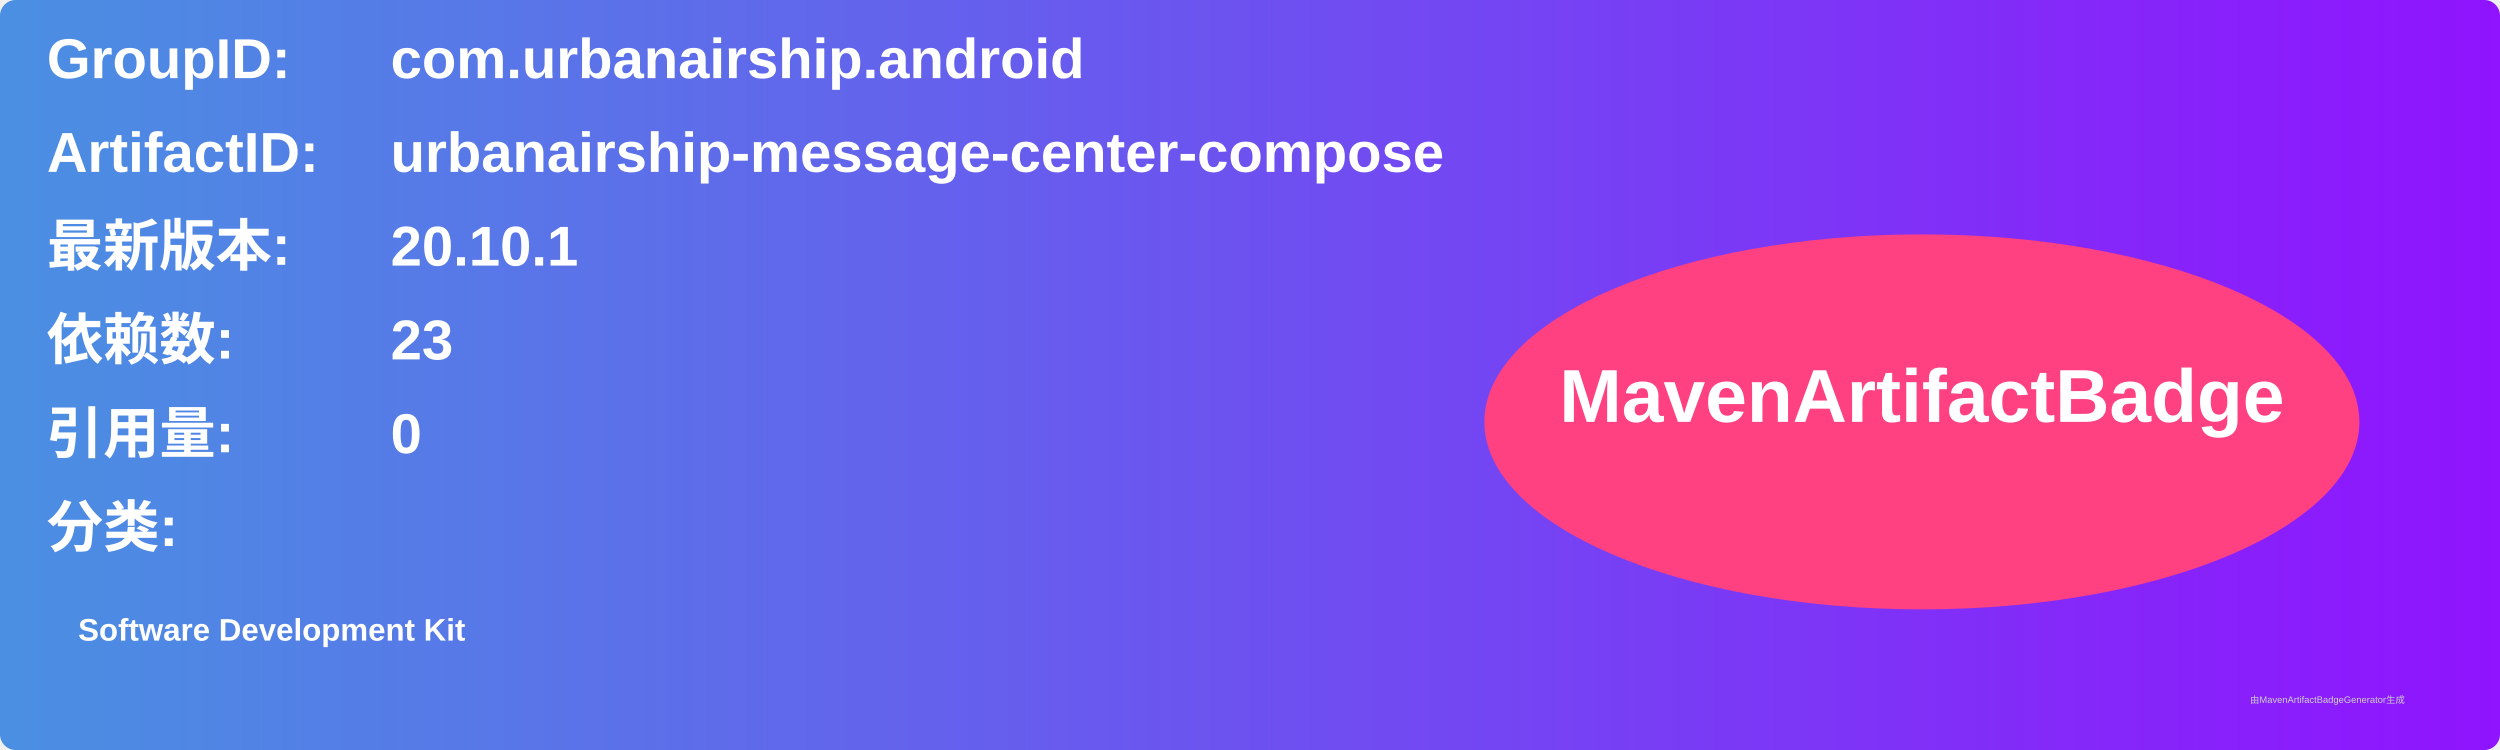
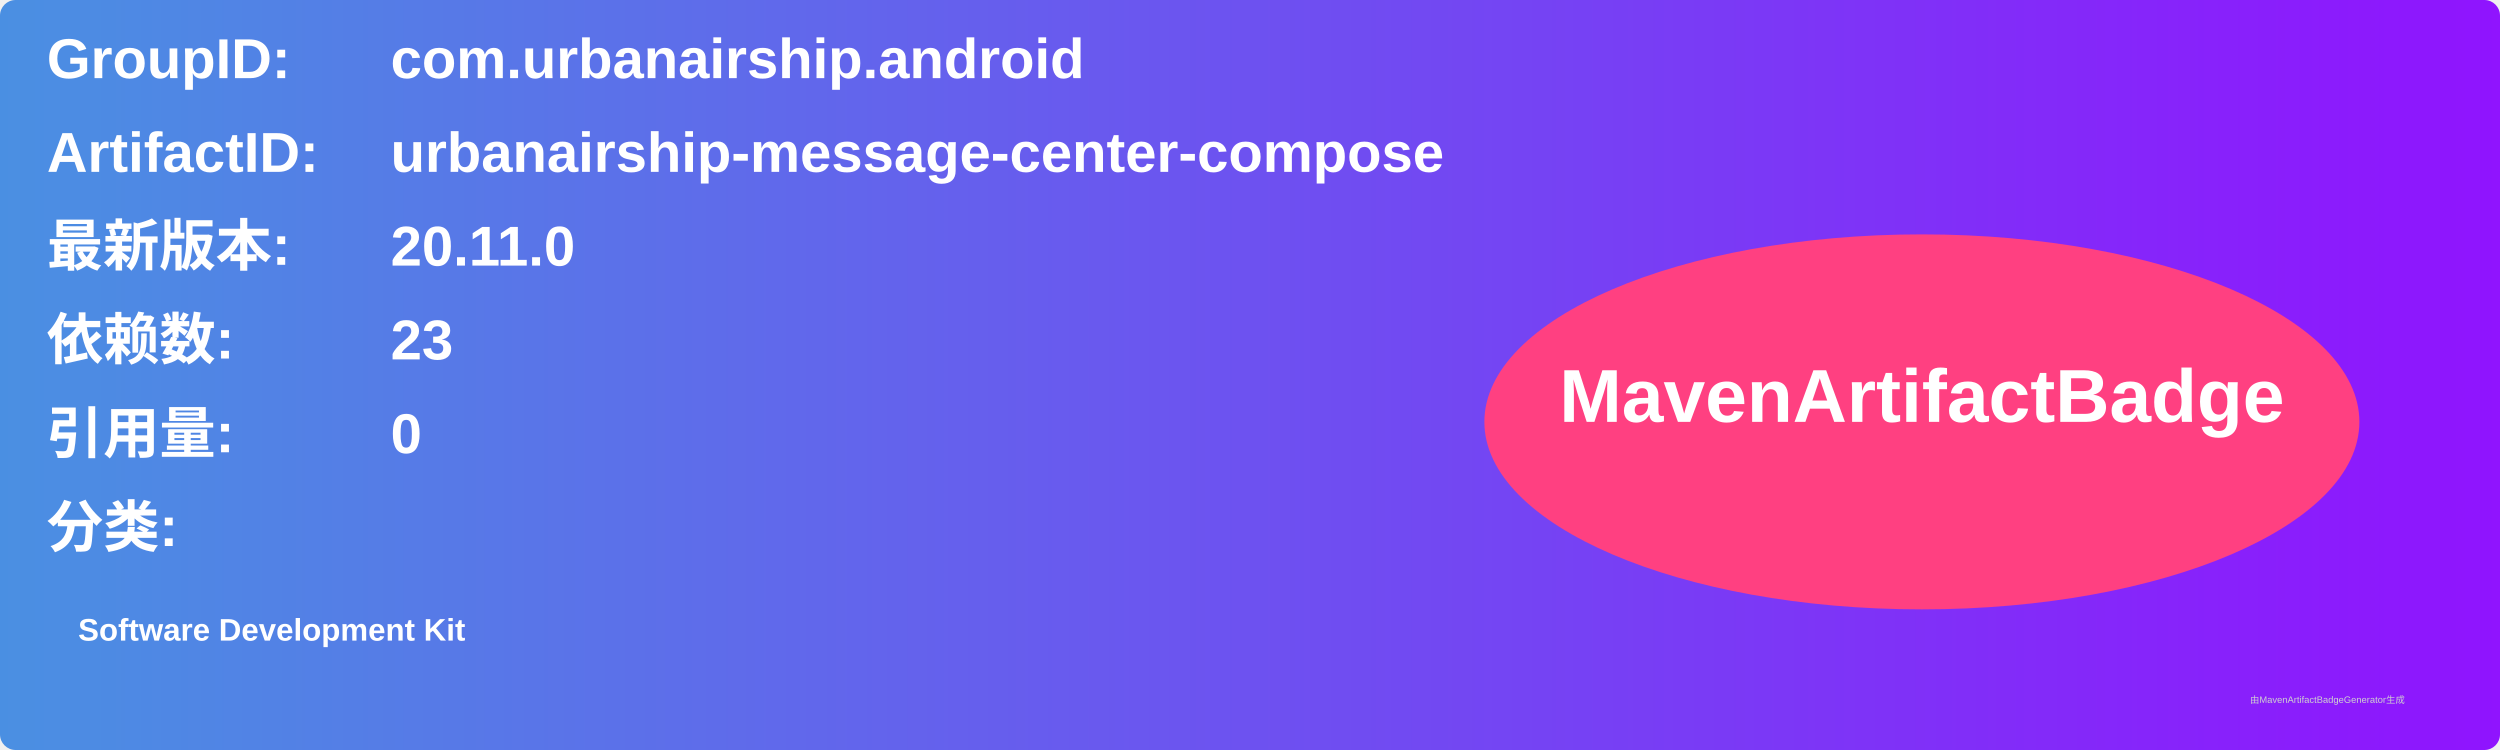
<svg xmlns="http://www.w3.org/2000/svg" width="800" height="240" viewBox="0 0 800 240">
  <linearGradient id="grad" x1="0%" y1="0%" x2="100%" y2="0%">
    <stop offset="0%" stop-color="#4a90e2" />
    <stop offset="100%" stop-color="#9013fe" />
  </linearGradient>
  <rect width="100%" height="100%" rx="5" ry="5" fill="url(#grad)" />
  <g transform="translate(15, 15)">
    <text x="0" y="10" font-family="Arial" font-size="18" fill="white" font-weight="bold" width="260">GroupID:</text>
    <text x="110" y="10" font-family="Arial" font-size="18" fill="white" font-weight="bold" width="460">com.urbanairship.android</text>
    <text x="0" y="40" font-family="Arial" font-size="18" fill="white" font-weight="bold" width="260">ArtifactID:</text>
    <text x="110" y="40" font-family="Arial" font-size="18" fill="white" font-weight="bold" width="460">urbanairship-message-center-compose</text>
    <text x="0" y="70" font-family="Arial" font-size="18" fill="white" font-weight="bold">最新版本:</text>
    <text x="110" y="70" font-family="Arial" font-size="18" fill="white" font-weight="bold">
-       <tspan font-weight="bold">20.10.1</tspan>
+       <tspan font-weight="bold">20.11.0</tspan>
    </text>
    <text x="0" y="100" font-family="Arial" font-size="18" fill="white" font-weight="bold">依赖数: </text>
    <text x="110" y="100" font-family="Arial" font-size="18" fill="white">
      <tspan font-weight="bold">23</tspan>
    </text>
    <text x="0" y="130" font-family="Arial" font-size="18" fill="white" font-weight="bold">引用量: </text>
    <text x="110" y="130" font-family="Arial" font-size="18" fill="white">
      <tspan font-weight="bold">0</tspan>
    </text>
    <text x="0" y="160" font-family="Arial" font-size="18" fill="white" font-weight="bold">分类:</text>
    <text x="10" y="190" font-family="Arial" font-size="10" fill="white">
      <tspan font-weight="bold">Software Development Kit</tspan>
    </text>
    <ellipse cx="600" cy="120" rx="140" ry="60" fill="#ff4081" />
    <text x="600" y="120" text-anchor="middle" font-family="Arial" font-size="24" fill="white" font-weight="bold">MavenArtifactBadge</text>
  </g>
  <text x="720" y="225" font-family="Arial" font-size="3" fill="#d0d0d0">由MavenArtifactBadgeGenerator生成</text>
</svg>
